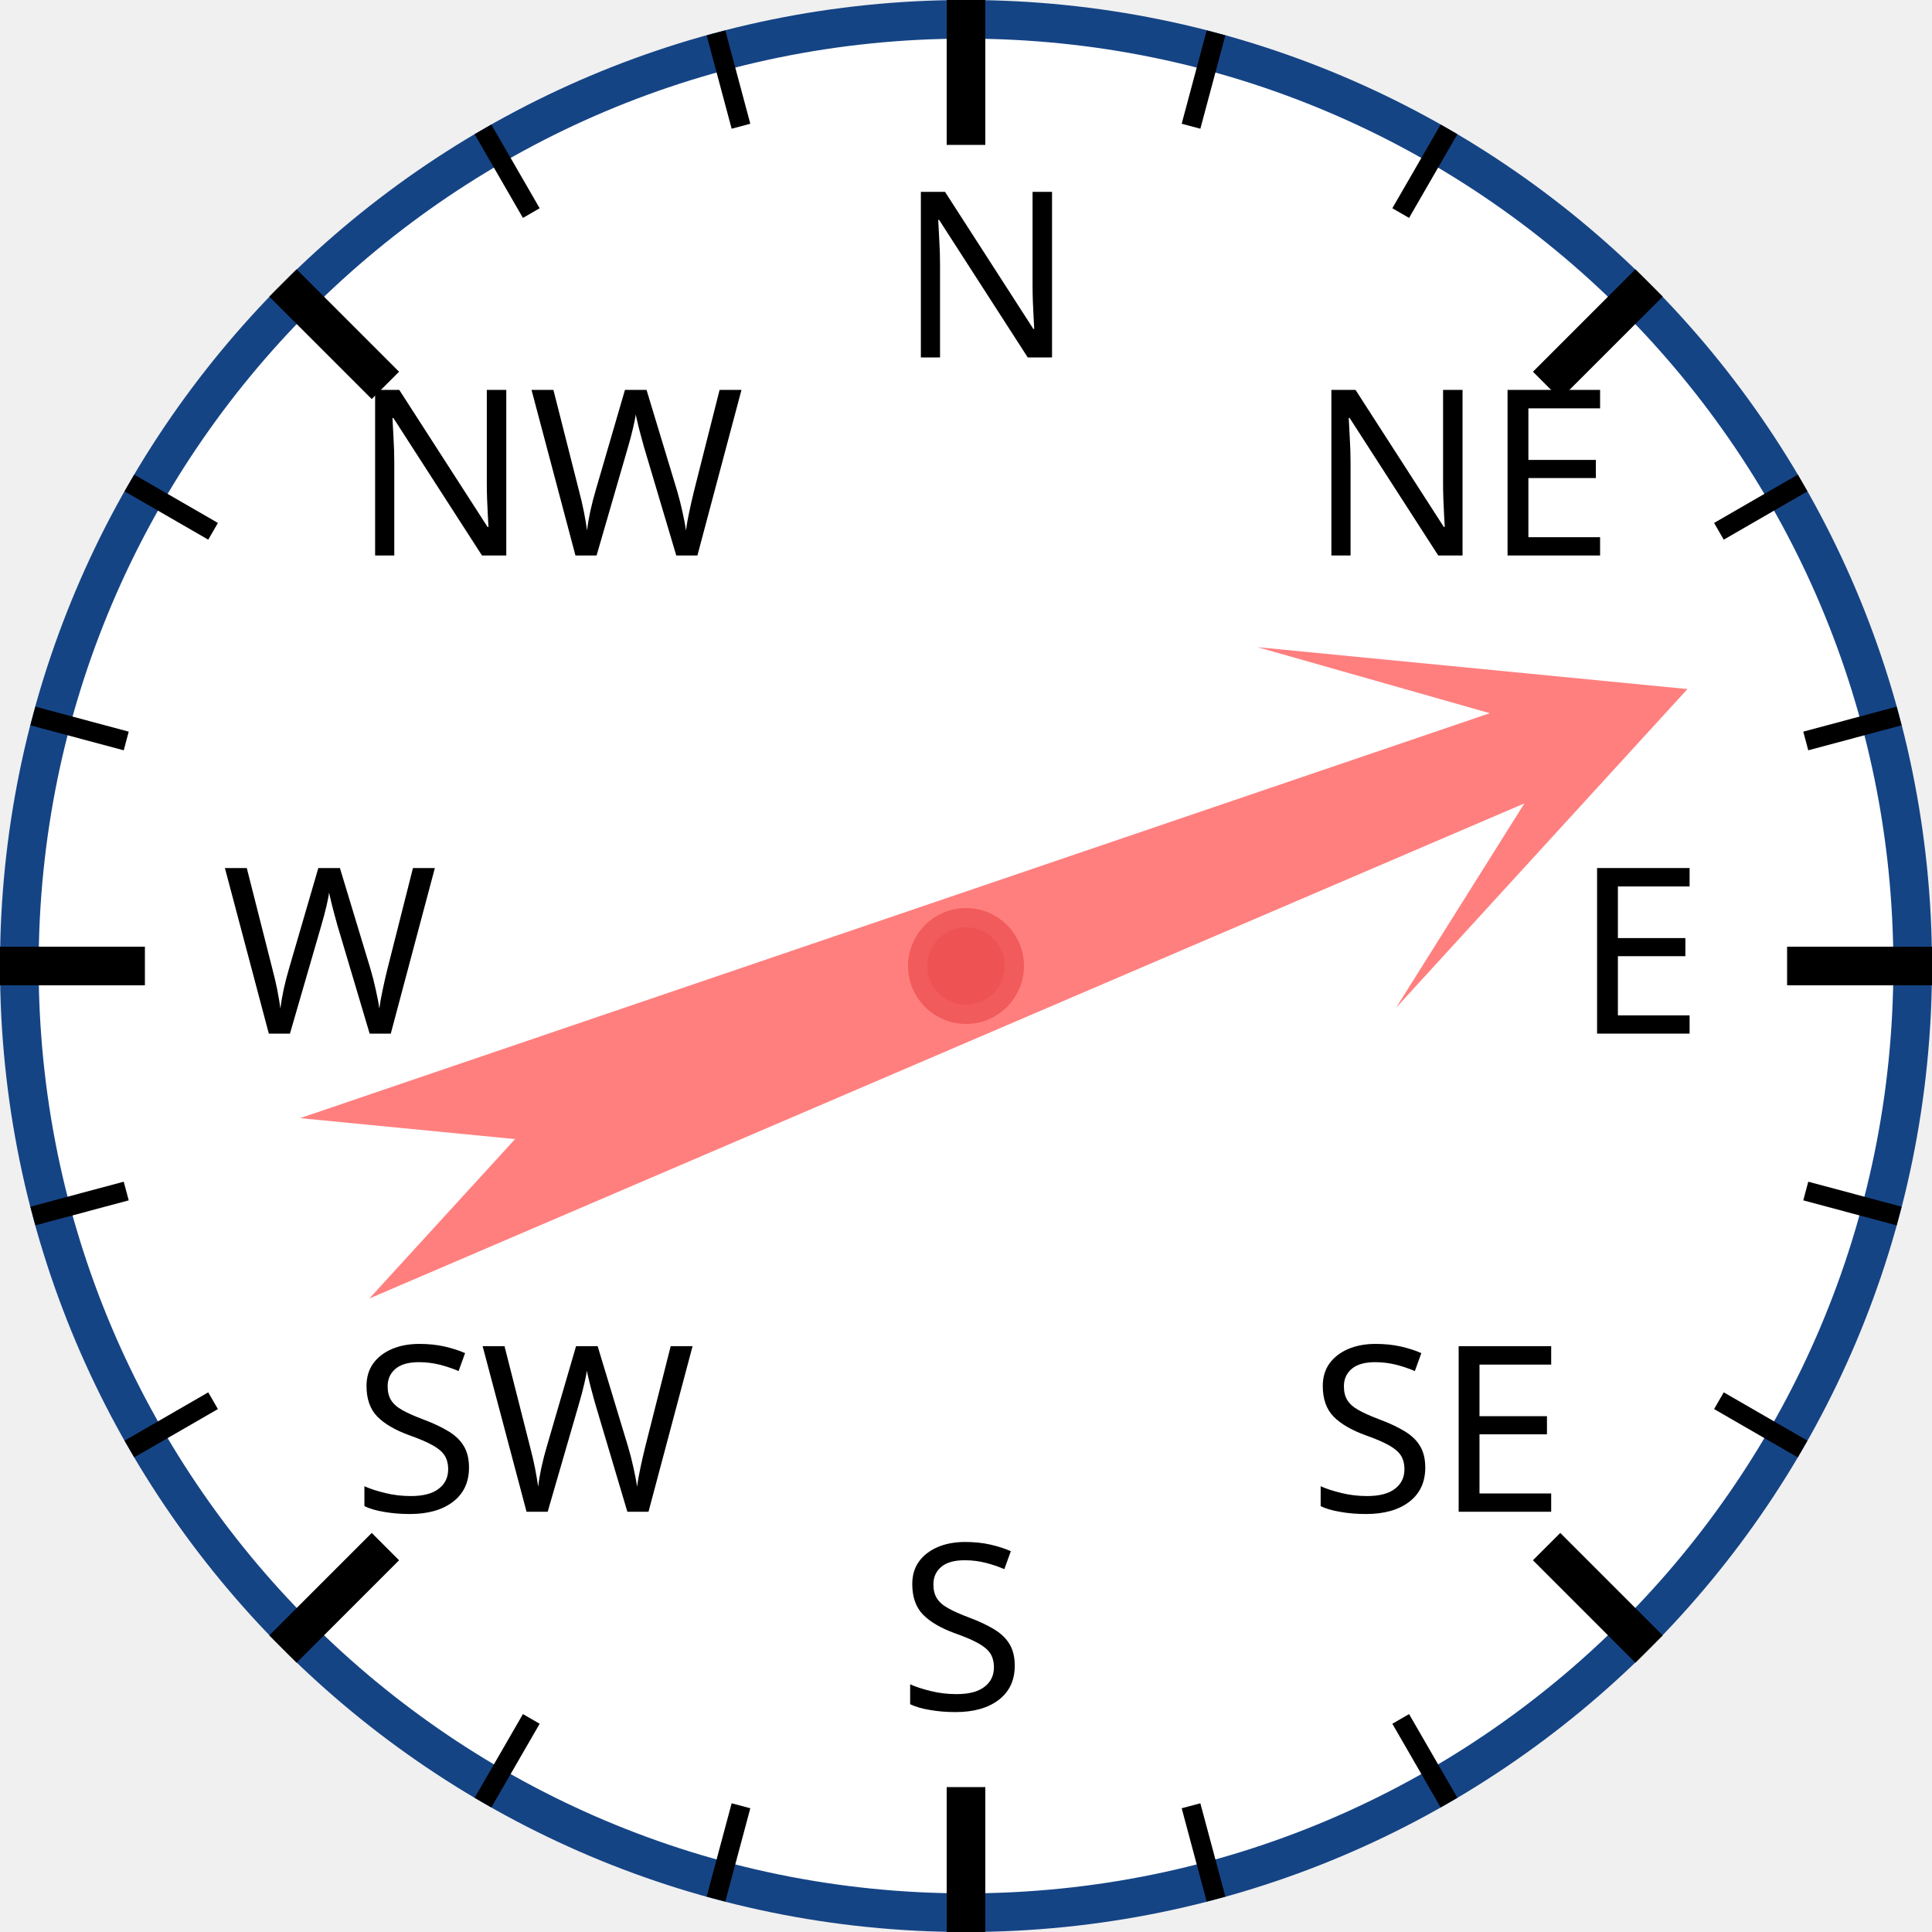
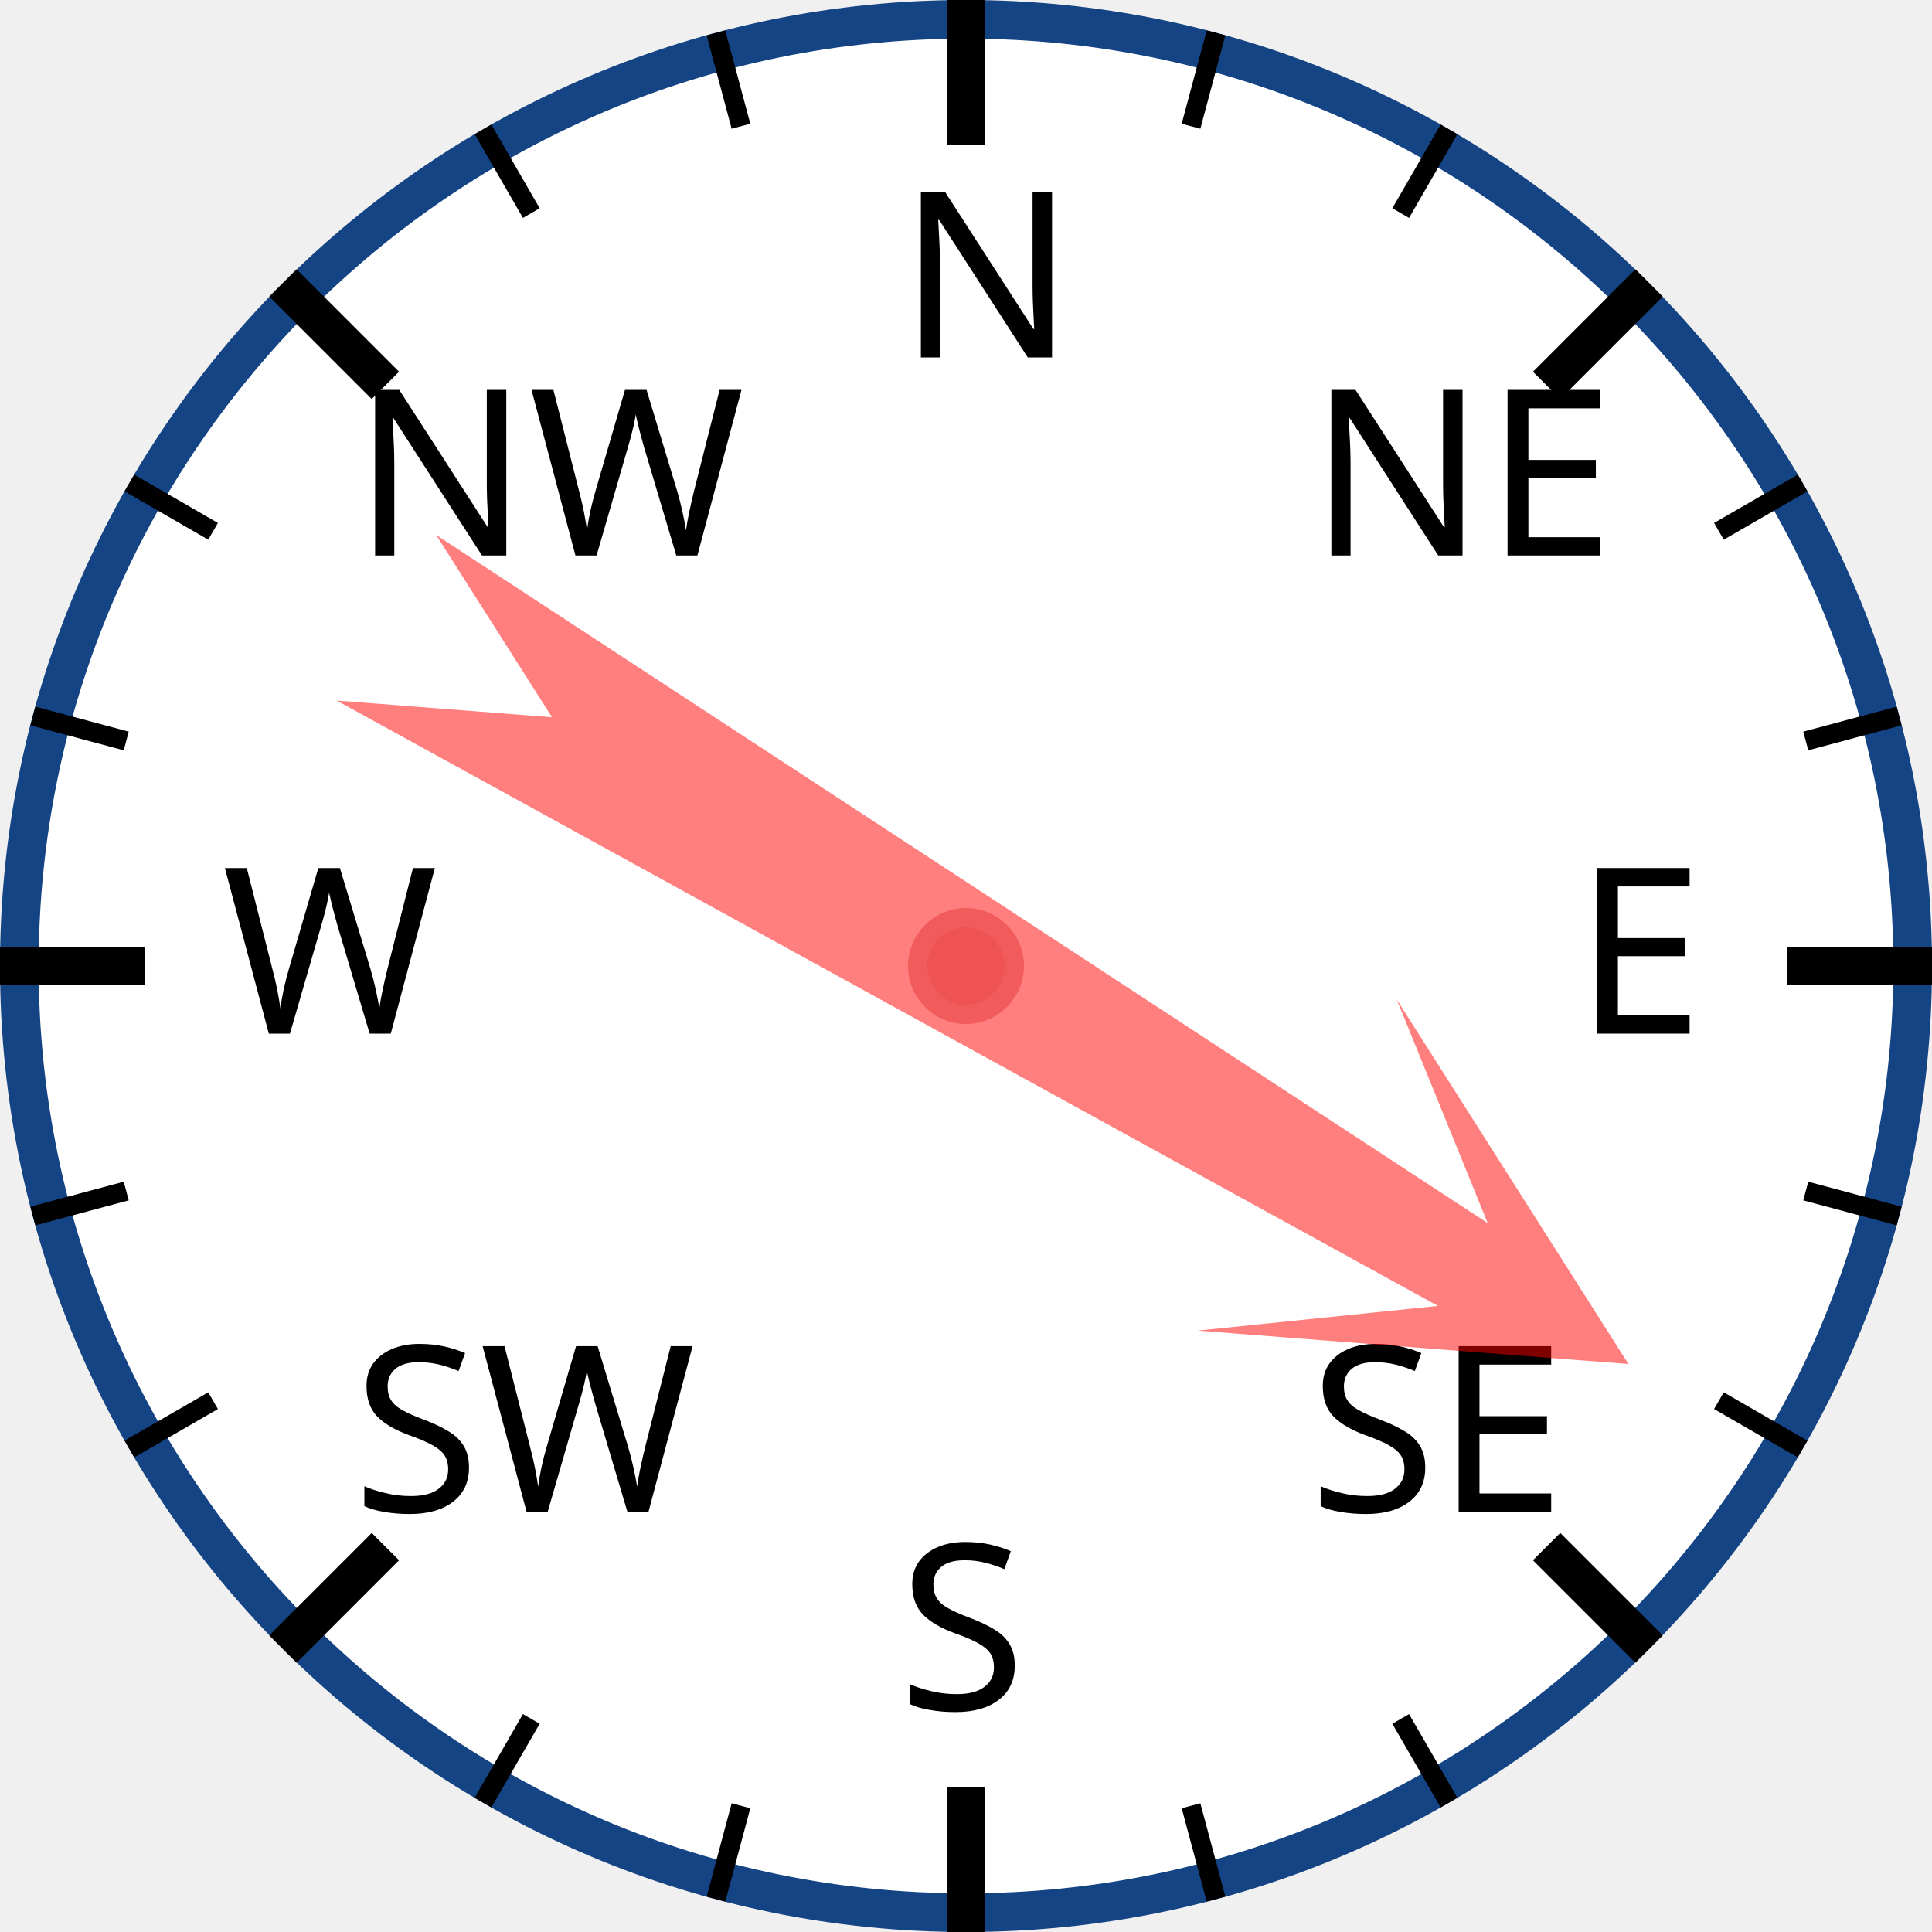
<svg xmlns="http://www.w3.org/2000/svg" width="120px" height="120px" viewBox="0 0 200 200">
  <circle cx="100" cy="100" r="98" style="fill: white; stroke: #154485; stroke-width: 4;" />
  <text x="93.0" y="37.0" style="font-family: sans-serif; font-size: 18pt;">N</text>
  <line x1="100.0" y1="0.0" x2="100.0" y2="15.0" style="stroke: black; stroke-width: 4;" />
  <line x1="74.118" y1="3.407" x2="76.706" y2="13.067" style="stroke: black; stroke-width: 2;" />
  <line x1="50" y1="13.397" x2="55" y2="22.058" style="stroke: black; stroke-width: 2;" />
  <text x="36.503" y="57.503" style="font-family: sans-serif; font-size: 18pt;">NW</text>
  <line x1="29.289" y1="29.289" x2="39.896" y2="39.896" style="stroke: black; stroke-width: 4;" />
  <line x1="13.397" y1="50" x2="22.058" y2="55" style="stroke: black; stroke-width: 2;" />
  <line x1="3.407" y1="74.118" x2="13.067" y2="76.706" style="stroke: black; stroke-width: 2;" />
  <text x="23.0" y="107.0" style="font-family: sans-serif; font-size: 18pt;">W</text>
  <line x1="0.0" y1="100.0" x2="15.0" y2="100.0" style="stroke: black; stroke-width: 4;" />
  <line x1="3.407" y1="125.882" x2="13.067" y2="123.294" style="stroke: black; stroke-width: 2;" />
  <line x1="13.397" y1="150" x2="22.058" y2="145" style="stroke: black; stroke-width: 2;" />
  <text x="36.503" y="156.497" style="font-family: sans-serif; font-size: 18pt;">SW</text>
  <line x1="29.289" y1="170.711" x2="39.896" y2="160.104" style="stroke: black; stroke-width: 4;" />
  <line x1="50" y1="186.603" x2="55" y2="177.942" style="stroke: black; stroke-width: 2;" />
  <line x1="74.118" y1="196.593" x2="76.706" y2="186.933" style="stroke: black; stroke-width: 2;" />
  <text x="93" y="177.0" style="font-family: sans-serif; font-size: 18pt;">S</text>
  <line x1="100" y1="200.0" x2="100" y2="185.0" style="stroke: black; stroke-width: 4;" />
  <line x1="125.882" y1="196.593" x2="123.294" y2="186.933" style="stroke: black; stroke-width: 2;" />
  <line x1="150.0" y1="186.603" x2="145.0" y2="177.942" style="stroke: black; stroke-width: 2;" />
  <text x="135.497" y="156.497" style="font-family: sans-serif; font-size: 18pt;">SE</text>
  <line x1="170.711" y1="170.711" x2="160.104" y2="160.104" style="stroke: black; stroke-width: 4;" />
  <line x1="186.603" y1="150" x2="177.942" y2="145" style="stroke: black; stroke-width: 2;" />
  <line x1="196.593" y1="125.882" x2="186.933" y2="123.294" style="stroke: black; stroke-width: 2;" />
  <text x="163.0" y="107" style="font-family: sans-serif; font-size: 18pt;">E</text>
  <line x1="200.0" y1="100" x2="185.0" y2="100" style="stroke: black; stroke-width: 4;" />
  <line x1="196.593" y1="74.118" x2="186.933" y2="76.706" style="stroke: black; stroke-width: 2;" />
  <line x1="186.603" y1="50" x2="177.942" y2="55" style="stroke: black; stroke-width: 2;" />
  <text x="135.497" y="57.503" style="font-family: sans-serif; font-size: 18pt;">NE</text>
  <line x1="170.711" y1="29.289" x2="160.104" y2="39.896" style="stroke: black; stroke-width: 4;" />
  <line x1="150" y1="13.397" x2="145" y2="22.058" style="stroke: black; stroke-width: 2;" />
  <line x1="125.882" y1="3.407" x2="123.294" y2="13.067" style="stroke: black; stroke-width: 2;" />
-   <polygon points="100 20 120 60 105 40 110 170 100 150 90 170 95 40 80 60" style="fill: red; fill-opacity: 0.5;" transform="rotate(69,100,100)" />
+   <polygon points="100 20 120 60 105 40 110 170 100 150 90 170 95 40 80 60" style="fill: red; fill-opacity: 0.5;" transform="rotate(121,100,100)" />
  <circle cx="100" cy="100" r="5" style="fill: #EE5252; stroke: #F25B5B; stroke-width: 2;" />
</svg>
